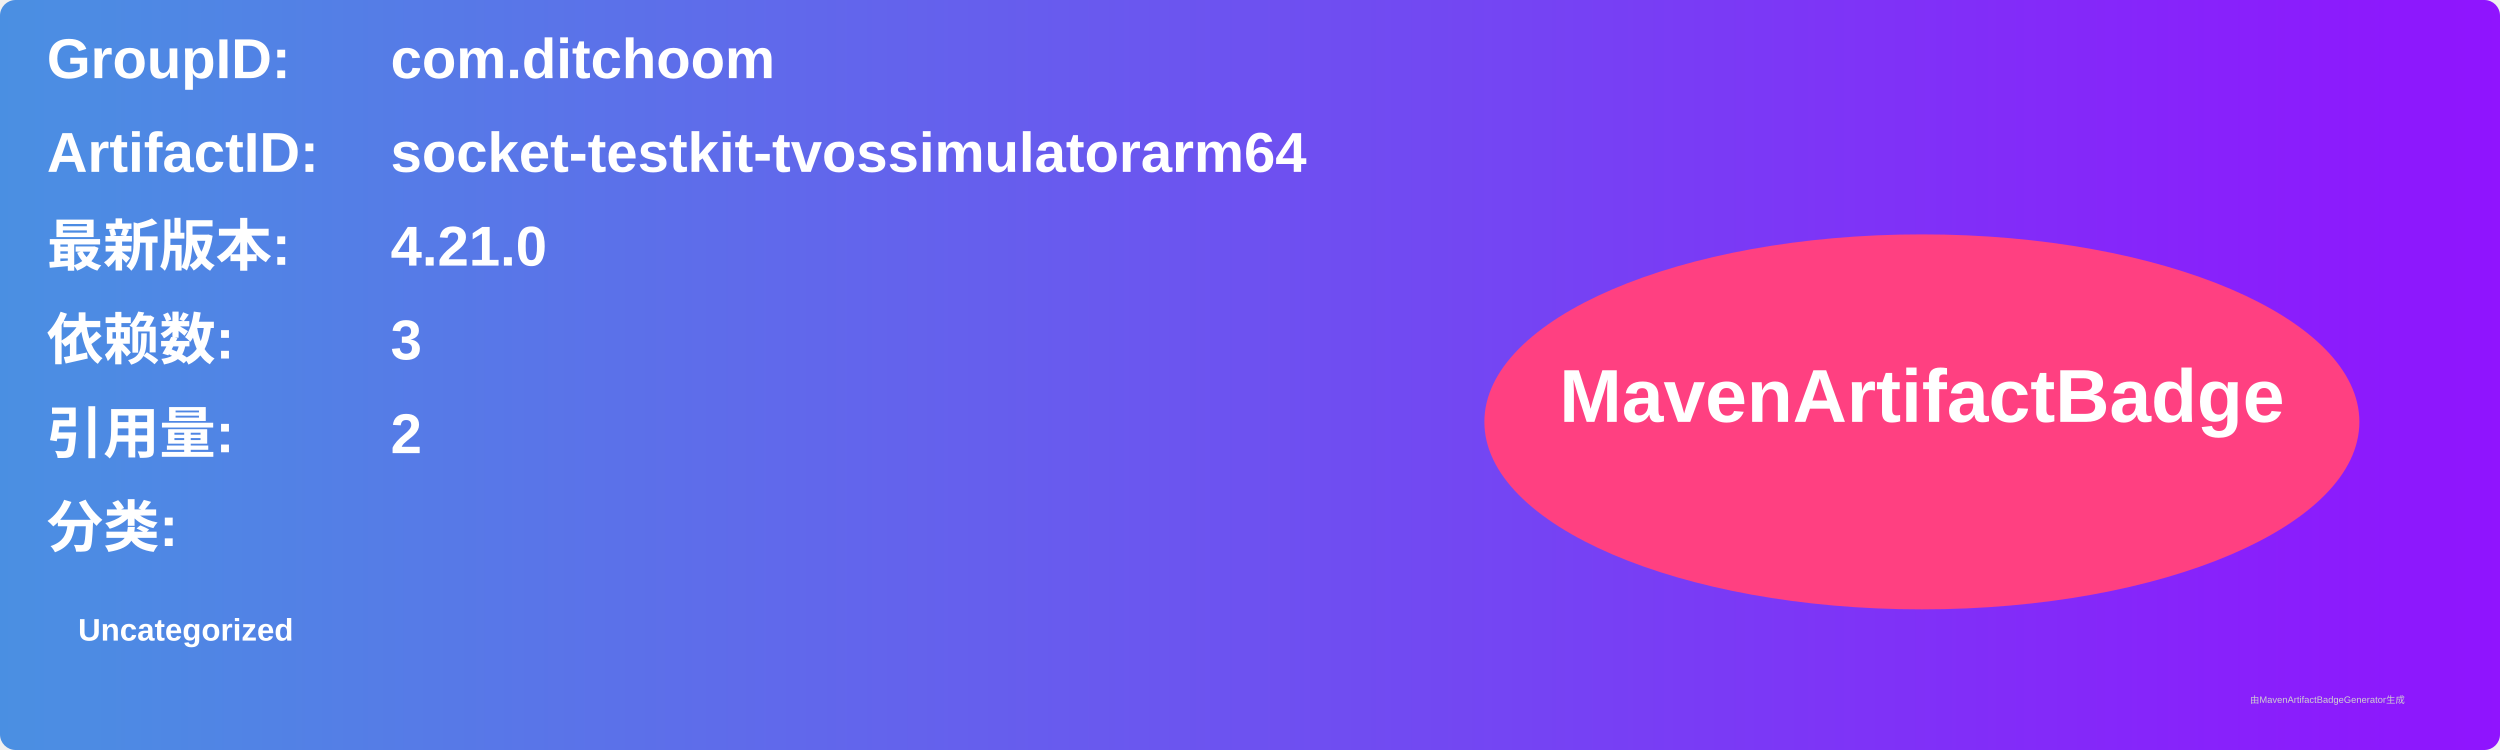
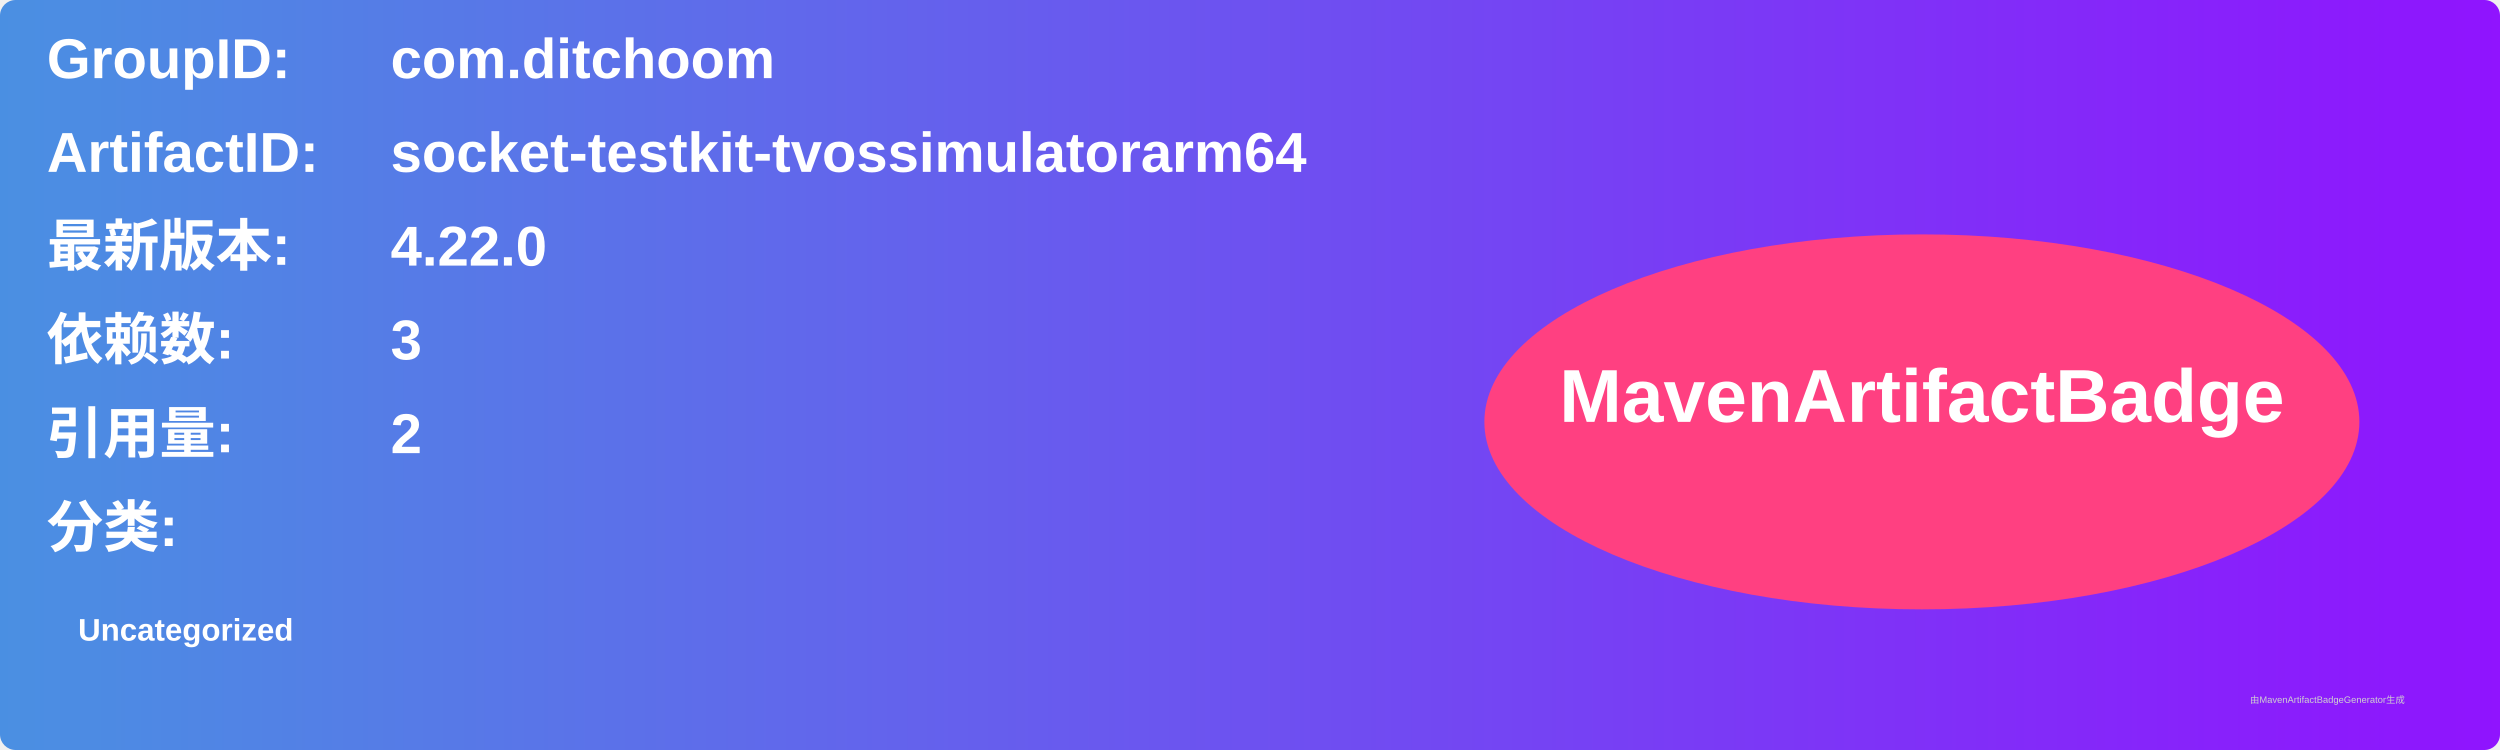
<svg xmlns="http://www.w3.org/2000/svg" width="800" height="240" viewBox="0 0 800 240">
  <linearGradient id="grad" x1="0%" y1="0%" x2="100%" y2="0%">
    <stop offset="0%" stop-color="#4a90e2" />
    <stop offset="100%" stop-color="#9013fe" />
  </linearGradient>
  <rect width="100%" height="100%" rx="5" ry="5" fill="url(#grad)" />
  <g transform="translate(15, 15)">
    <text x="0" y="10" font-family="Arial" font-size="18" fill="white" font-weight="bold" width="260">GroupID:</text>
    <text x="110" y="10" font-family="Arial" font-size="18" fill="white" font-weight="bold" width="460">com.ditchoom</text>
    <text x="0" y="40" font-family="Arial" font-size="18" fill="white" font-weight="bold" width="260">ArtifactID:</text>
    <text x="110" y="40" font-family="Arial" font-size="18" fill="white" font-weight="bold" width="460">socket-testkit-tvossimulatorarm64</text>
    <text x="0" y="70" font-family="Arial" font-size="18" fill="white" font-weight="bold">最新版本:</text>
    <text x="110" y="70" font-family="Arial" font-size="18" fill="white" font-weight="bold">
-       <tspan font-weight="bold">4.21.0</tspan>
+       <tspan font-weight="bold">4.22.0</tspan>
    </text>
    <text x="0" y="100" font-family="Arial" font-size="18" fill="white" font-weight="bold">依赖数: </text>
    <text x="110" y="100" font-family="Arial" font-size="18" fill="white">
      <tspan font-weight="bold">3</tspan>
    </text>
    <text x="0" y="130" font-family="Arial" font-size="18" fill="white" font-weight="bold">引用量: </text>
    <text x="110" y="130" font-family="Arial" font-size="18" fill="white">
      <tspan font-weight="bold">2</tspan>
    </text>
    <text x="0" y="160" font-family="Arial" font-size="18" fill="white" font-weight="bold">分类:</text>
    <text x="10" y="190" font-family="Arial" font-size="10" fill="white">
      <tspan font-weight="bold">Uncategorized</tspan>
    </text>
    <ellipse cx="600" cy="120" rx="140" ry="60" fill="#ff4081" />
    <text x="600" y="120" text-anchor="middle" font-family="Arial" font-size="24" fill="white" font-weight="bold">MavenArtifactBadge</text>
  </g>
  <text x="720" y="225" font-family="Arial" font-size="3" fill="#d0d0d0">由MavenArtifactBadgeGenerator生成</text>
</svg>
